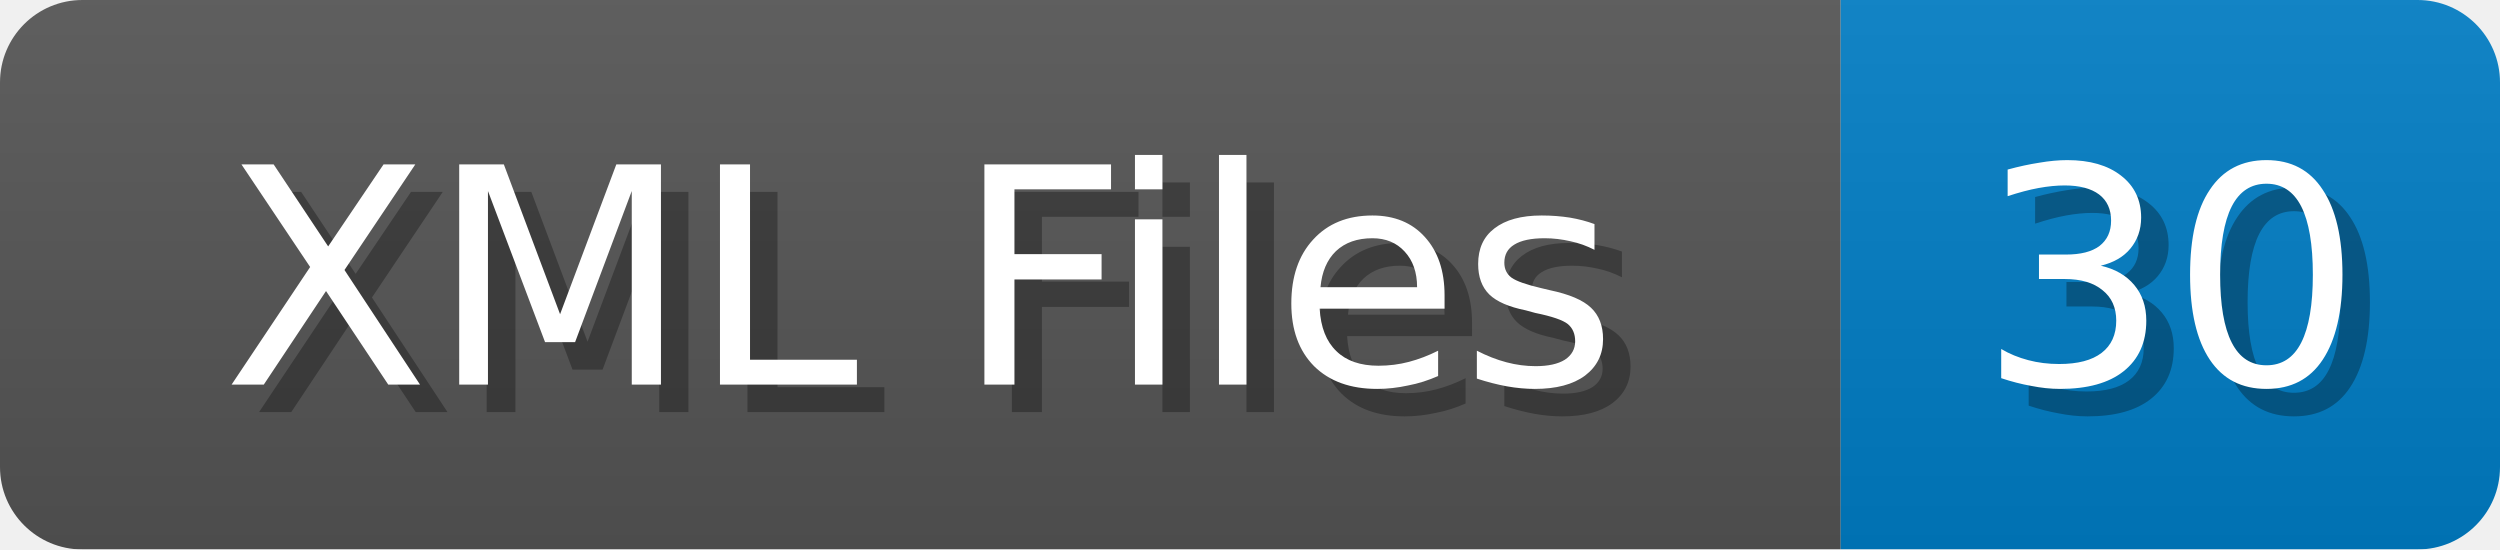
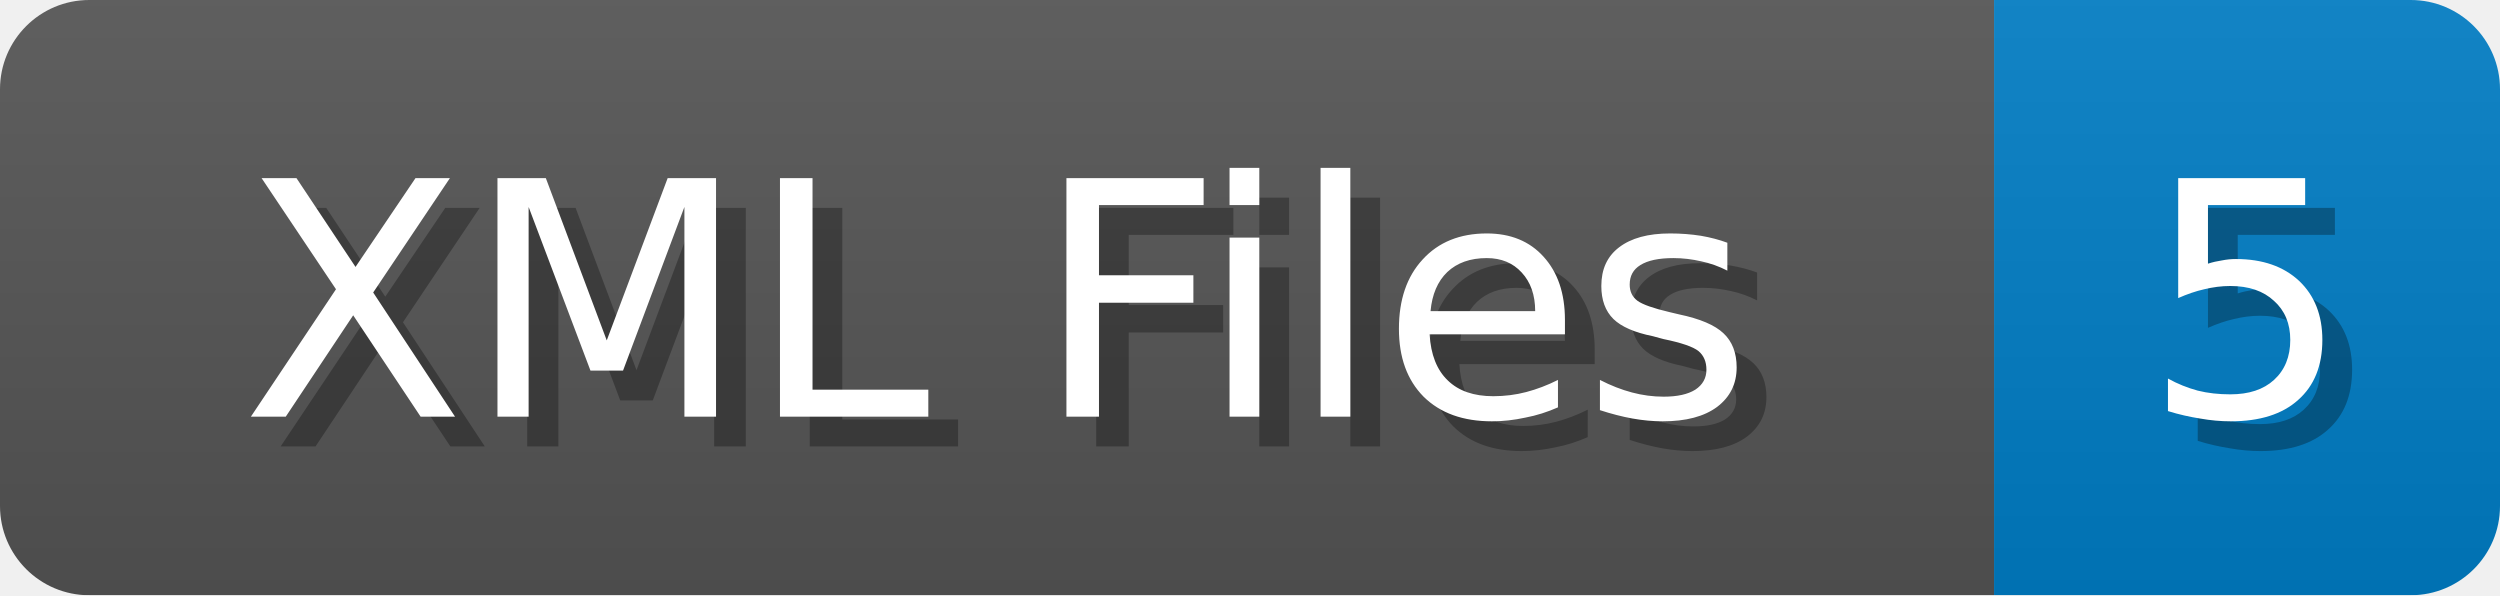
- <svg xmlns="http://www.w3.org/2000/svg" width="91" height="20">
+ <svg xmlns="http://www.w3.org/2000/svg" width="84" height="20">
  <linearGradient id="b" x2="0" y2="100%">
    <stop offset="0" stop-color="#bbb" stop-opacity=".1" />
    <stop offset="1" stop-opacity=".1" />
  </linearGradient>
  <mask id="anybadge_1">
-     <rect width="91" height="20" rx="3" fill="#fff" />
+     <rect width="84" height="20" rx="3" fill="#fff" />
  </mask>
  <g mask="url(#anybadge_1)">
    <path fill="#555" d="M0 0h67v20H0z" />
-     <path fill="#007ec6" d="M67 0h24v20H67z" />
-     <path fill="url(#b)" d="M0 0h91v20H0z" />
+     <path fill="#007ec6" d="M67 0h17v20H67z" />
+     <path fill="url(#b)" d="M0 0h84v20H0z" />
  </g>
  <g fill="#fff" text-anchor="middle" font-family="DejaVu Sans,Verdana,Geneva,sans-serif" font-size="11">
    <text x="34.5" y="15" fill="#010101" fill-opacity=".3">XML Files</text>
    <text x="33.5" y="14">XML Files</text>
  </g>
  <g fill="#fff" text-anchor="middle" font-family="DejaVu Sans,Verdana,Geneva,sans-serif" font-size="11">
-     <text x="80.0" y="15" fill="#010101" fill-opacity=".3">30</text>
-     <text x="79.0" y="14">30</text>
+     <text x="76.5" y="15" fill="#010101" fill-opacity=".3">5</text>
+     <text x="75.5" y="14">5</text>
  </g>
</svg>
